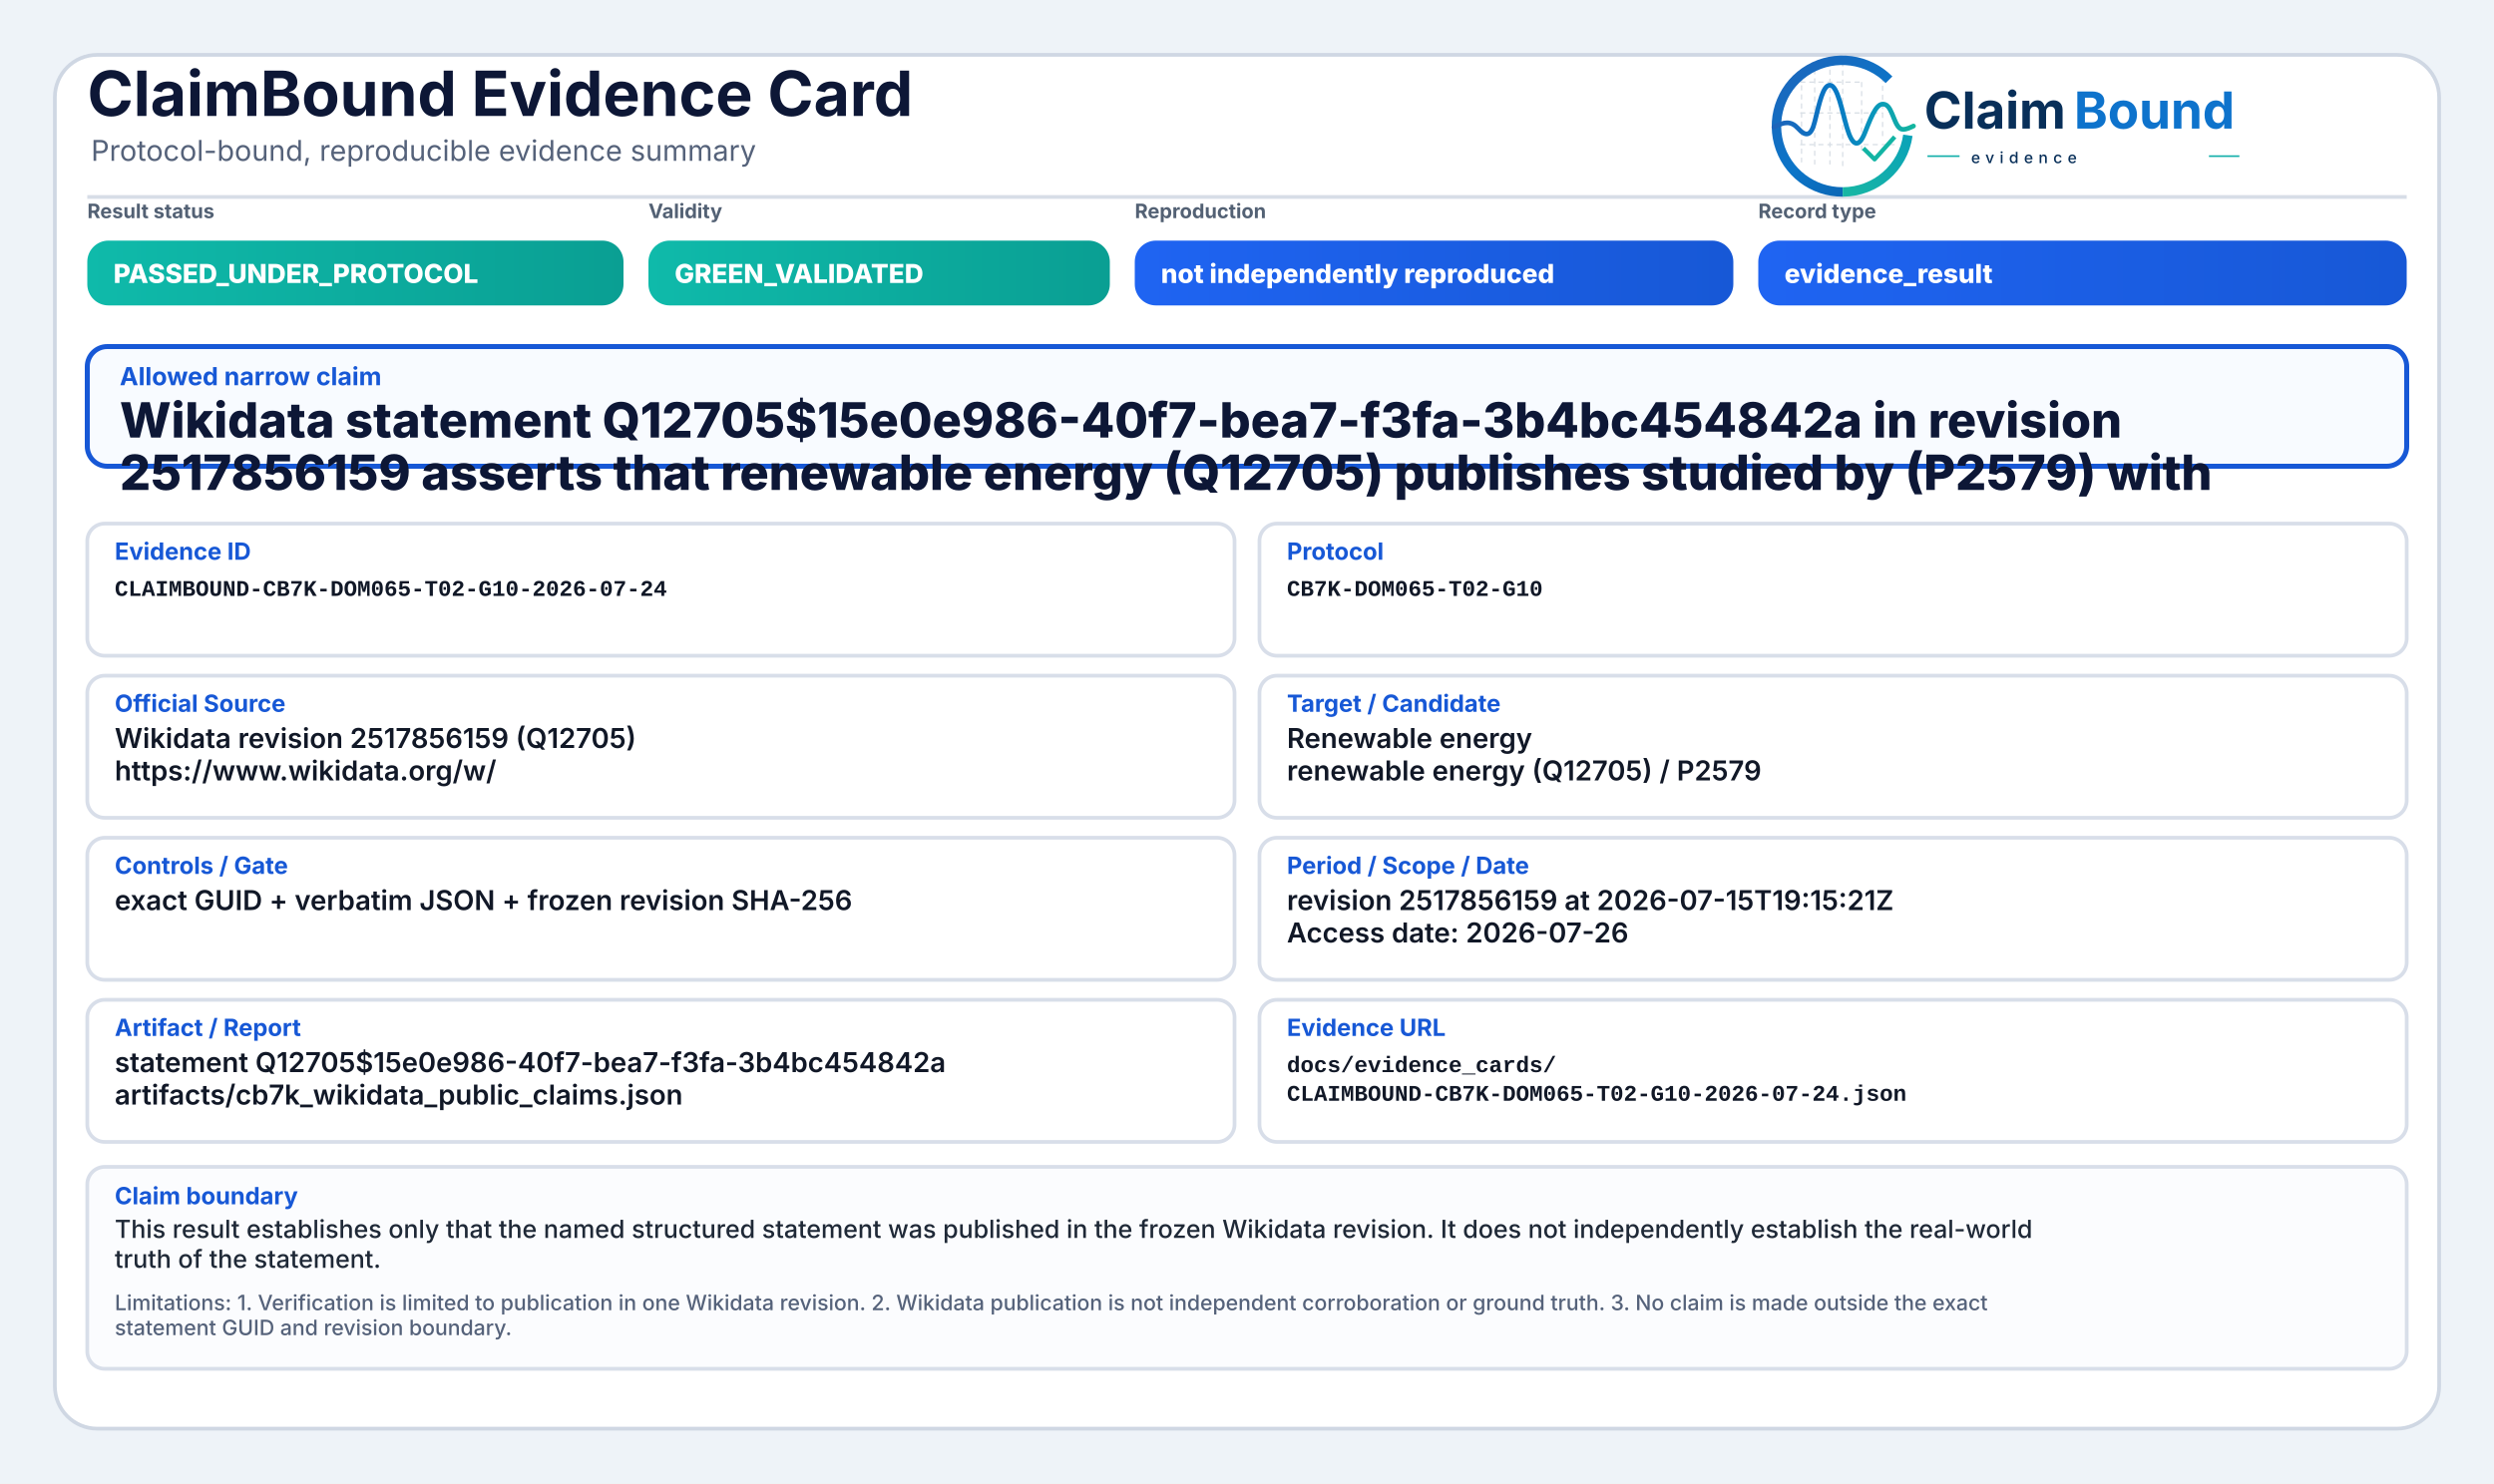
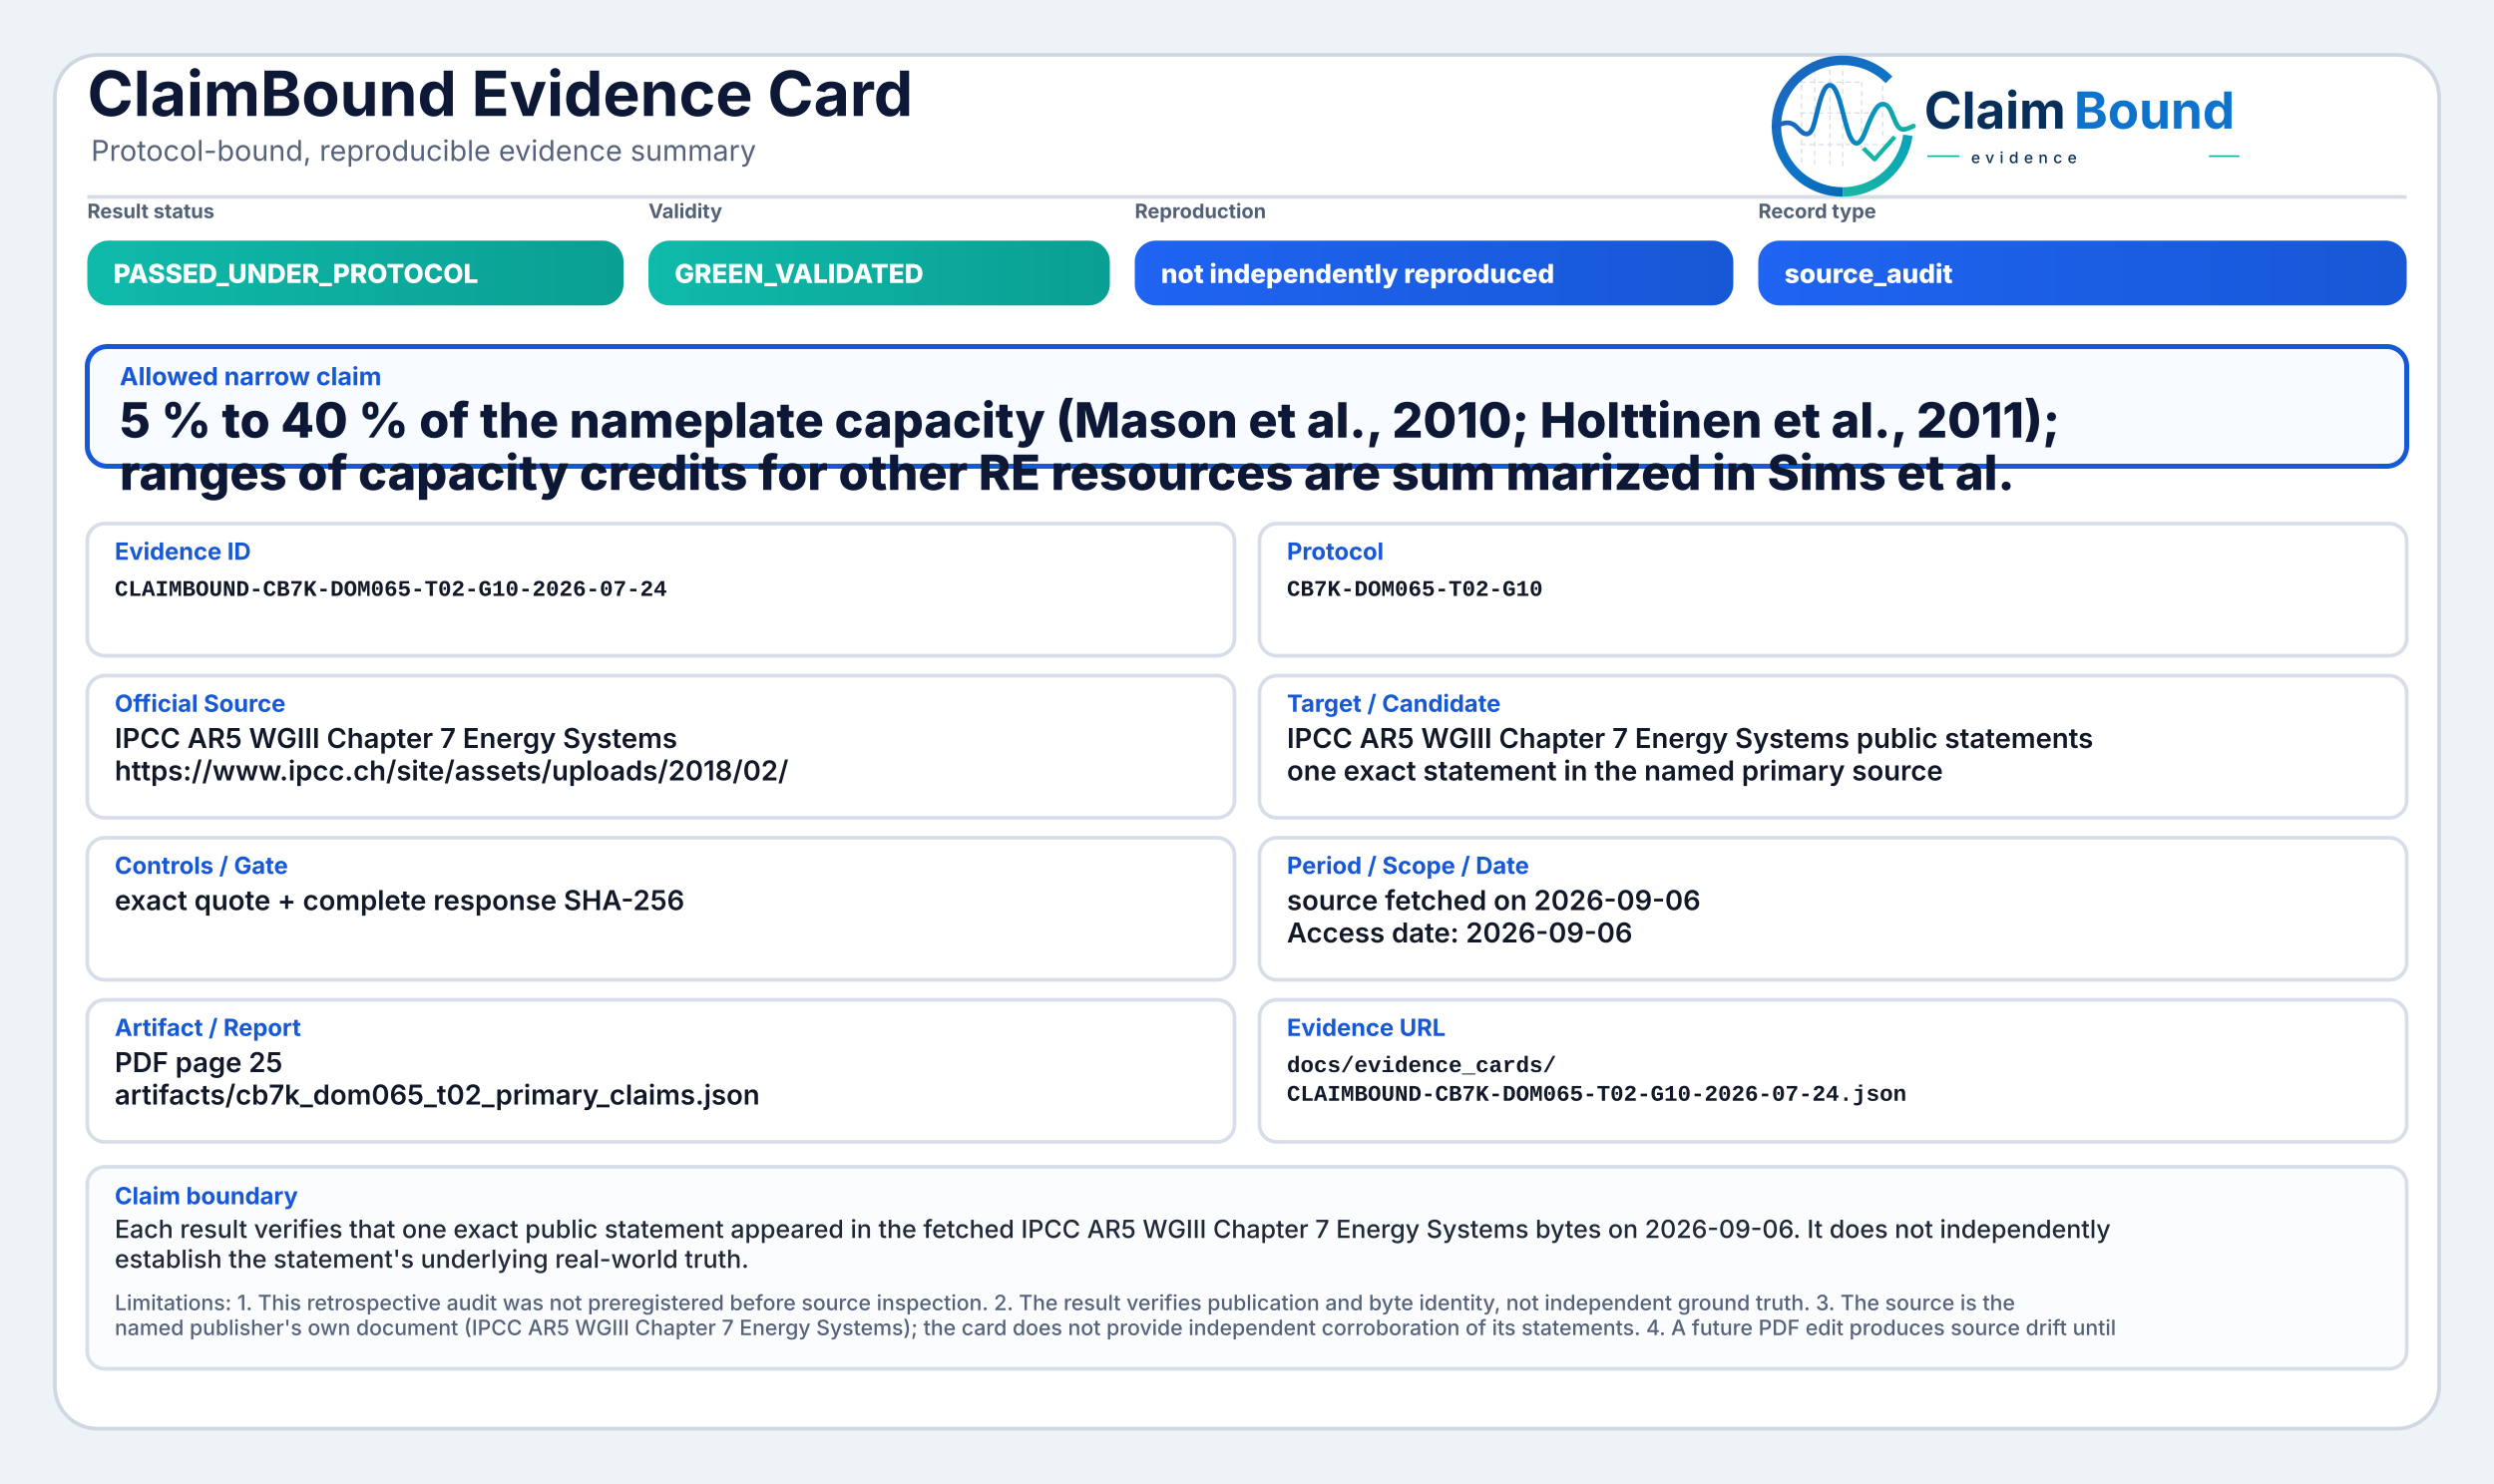
<svg xmlns="http://www.w3.org/2000/svg" width="2000" height="1190" viewBox="0 0 2000 1190" role="img" aria-label="ClaimBound Evidence Card">
  <defs>
    <linearGradient id="greenGrad" x1="0" y1="0" x2="1" y2="0">
      <stop offset="0%" stop-color="#0fbaaa" />
      <stop offset="100%" stop-color="#0a9f93" />
    </linearGradient>
    <linearGradient id="yellowGrad" x1="0" y1="0" x2="1" y2="0">
      <stop offset="0%" stop-color="#fbbf24" />
      <stop offset="100%" stop-color="#d97706" />
    </linearGradient>
    <linearGradient id="amberGrad" x1="0" y1="0" x2="1" y2="0">
      <stop offset="0%" stop-color="#f97316" />
      <stop offset="100%" stop-color="#c2410c" />
    </linearGradient>
    <linearGradient id="redGrad" x1="0" y1="0" x2="1" y2="0">
      <stop offset="0%" stop-color="#ef4444" />
      <stop offset="100%" stop-color="#b91c1c" />
    </linearGradient>
    <linearGradient id="grayGrad" x1="0" y1="0" x2="1" y2="0">
      <stop offset="0%" stop-color="#64748b" />
      <stop offset="100%" stop-color="#475569" />
    </linearGradient>
    <linearGradient id="blueGrad" x1="0" y1="0" x2="1" y2="0">
      <stop offset="0%" stop-color="#1f64f2" />
      <stop offset="100%" stop-color="#1758d6" />
    </linearGradient>
    <linearGradient id="logoRingBlue" x1="73" y1="453" x2="348" y2="793" gradientUnits="userSpaceOnUse">
      <stop offset="0" stop-color="#1E64BA" />
      <stop offset="0.55" stop-color="#0C75C8" />
      <stop offset="1" stop-color="#0A5FAB" />
    </linearGradient>
    <linearGradient id="logoRingTeal" x1="221" y1="792" x2="403" y2="594" gradientUnits="userSpaceOnUse">
      <stop offset="0" stop-color="#18B7A3" />
      <stop offset="1" stop-color="#089EBC" />
    </linearGradient>
    <linearGradient id="logoSignalGradient" x1="61" y1="628" x2="404" y2="628" gradientUnits="userSpaceOnUse">
      <stop offset="0" stop-color="#1E64BA" />
      <stop offset="0.43" stop-color="#0877C4" />
      <stop offset="0.72" stop-color="#0A97BB" />
      <stop offset="1" stop-color="#14B69E" />
    </linearGradient>
  </defs>
  <rect x="0" y="0" width="2000" height="1190" fill="#eef3f8" />
  <rect x="44" y="44" width="1912" height="1102" rx="34" fill="#ffffff" stroke="#cfd7e3" stroke-width="3" />
  <path d="M70 158 H1930" stroke="#d7dde7" stroke-width="3" />
  <text x="70" y="93" font-family="Inter, Segoe UI, Arial, sans-serif" font-size="50" font-weight="750" fill="#0d1736">ClaimBound Evidence Card</text>
  <text x="73" y="129" font-family="Inter, Segoe UI, Arial, sans-serif" font-size="23" font-weight="400" fill="#55627a">Protocol-bound, reproducible evidence summary</text>
  <g aria-label="ClaimBound evidence logo" transform="translate(1415,52) scale(0.33) translate(-40,-478)">
    <g stroke-linecap="butt" stroke-linejoin="round">
      <g stroke="#CBD3DC" stroke-width="3.2" stroke-linecap="round" stroke-dasharray="10 12" opacity="0.72">
        <path d="M130 507V714" />
        <path d="M162 490V719" />
        <path d="M199 491V719" />
        <path d="M230 471V726" />
        <path d="M276 521V690" />
        <path d="M327 508V650" />
        <path d="M128 520H277" />
        <path d="M128 595H327" />
        <path d="M128 672H355" />
      </g>
      <path d="M342.6 514.3A160 160 0 1 0 230 787" fill="none" stroke="url(#logoRingBlue)" stroke-width="23" />
      <path d="M230 787A160 160 0 0 0 388.4 649.3" fill="none" stroke="url(#logoRingTeal)" stroke-width="23" />
      <path d="M63 629.5C87 616.4 104.3 613.6 121.2 632.2C140.7 653.8 153.4 651.6 162.1 616.2C173.8 568.5 182.5 527.5 198.9 527.5C217.5 527.5 228.4 590.6 240.3 630.8C253.4 675.4 268.6 682.8 284.6 641.5C303.5 592.9 315.2 567.6 333.7 574.7C352.6 582 355.7 635.1 376.6 634.9C386.2 634.8 394 630.4 402 626.8" fill="none" stroke="url(#logoSignalGradient)" stroke-width="11.5" stroke-linecap="round" />
      <path d="M284 684.5L307.5 707.7L353 657" fill="none" stroke="#12B4A4" stroke-width="10.5" stroke-linecap="square" />
    </g>
    <text x="428" y="633" font-family="Inter, Segoe UI, Arial, sans-serif" font-size="124" font-weight="750" fill="#082F59" text-rendering="geometricPrecision">Claim</text>
    <text x="792" y="633" font-family="Inter, Segoe UI, Arial, sans-serif" font-size="124" font-weight="750" fill="#0E73CC" text-rendering="geometricPrecision">Bound</text>
    <line x1="436" y1="700" x2="514" y2="700" stroke="#11AFA9" stroke-width="4" />
    <text x="542" y="717" font-family="Inter, Segoe UI, Arial, sans-serif" font-size="38" font-weight="500" letter-spacing="13" fill="#082F59">evidence</text>
    <line x1="1120" y1="700" x2="1194" y2="700" stroke="#11AFA9" stroke-width="4" />
  </g>
  <text x="70" y="175" font-family="Inter, Segoe UI, Arial, sans-serif" font-size="16" font-weight="650" fill="#536174">Result status</text>
  <rect x="70" y="193" width="430" height="52" rx="17" fill="url(#greenGrad)" />
  <text x="91" y="227" font-family="Inter, Segoe UI, Arial, sans-serif" font-size="21" font-weight="800" fill="#ffffff">PASSED_UNDER_PROTOCOL</text>
  <text x="520" y="175" font-family="Inter, Segoe UI, Arial, sans-serif" font-size="16" font-weight="650" fill="#536174">Validity</text>
  <rect x="520" y="193" width="370" height="52" rx="17" fill="url(#greenGrad)" />
  <text x="541" y="227" font-family="Inter, Segoe UI, Arial, sans-serif" font-size="21" font-weight="800" fill="#ffffff">GREEN_VALIDATED</text>
  <text x="910" y="175" font-family="Inter, Segoe UI, Arial, sans-serif" font-size="16" font-weight="650" fill="#536174">Reproduction</text>
  <rect x="910" y="193" width="480" height="52" rx="17" fill="url(#blueGrad)" />
  <text x="931" y="227" font-family="Inter, Segoe UI, Arial, sans-serif" font-size="21" font-weight="800" fill="#ffffff">not independently reproduced</text>
  <text x="1410" y="175" font-family="Inter, Segoe UI, Arial, sans-serif" font-size="16" font-weight="650" fill="#536174">Record type</text>
  <rect x="1410" y="193" width="520" height="52" rx="17" fill="url(#blueGrad)" />
-   <text x="1431" y="227" font-family="Inter, Segoe UI, Arial, sans-serif" font-size="21" font-weight="800" fill="#ffffff">evidence_result</text>
+   <text x="1431" y="227" font-family="Inter, Segoe UI, Arial, sans-serif" font-size="21" font-weight="800" fill="#ffffff">source_audit</text>
  <rect x="70" y="278" width="1860" height="96" rx="16" fill="#f8fbff" stroke="#1758d6" stroke-width="4" />
  <text x="96" y="309" font-family="Inter, Segoe UI, Arial, sans-serif" font-size="20" font-weight="750" fill="#1758d6">Allowed narrow claim</text>
-   <text x="96" y="351" font-family="Inter, Segoe UI, Arial, sans-serif" font-size="39" font-weight="800" fill="#0d1736">Wikidata statement Q12705$15e0e986-40f7-bea7-f3fa-3b4bc454842a in revision</text>
-   <text x="96" y="393" font-family="Inter, Segoe UI, Arial, sans-serif" font-size="39" font-weight="800" fill="#0d1736">2517856159 asserts that renewable energy (Q12705) publishes studied by (P2579) with</text>
+   <text x="96" y="351" font-family="Inter, Segoe UI, Arial, sans-serif" font-size="39" font-weight="800" fill="#0d1736">5 % to 40 % of the nameplate capacity (Mason et al., 2010; Holttinen et al., 2011);</text>
+   <text x="96" y="393" font-family="Inter, Segoe UI, Arial, sans-serif" font-size="39" font-weight="800" fill="#0d1736">ranges of capacity credits for other RE resources are sum marized in Sims et al.</text>
  <rect x="70" y="420" width="920" height="106" rx="14" fill="#ffffff" stroke="#d8dee9" stroke-width="3" />
  <text x="92" y="449" font-family="Inter, Segoe UI, Arial, sans-serif" font-size="19" font-weight="750" fill="#1758d6">Evidence ID</text>
  <text x="92" y="478" font-family="SFMono-Regular, Consolas, Liberation Mono, monospace" font-size="18" font-weight="600" fill="#111827">CLAIMBOUND-CB7K-DOM065-T02-G10-2026-07-24</text>
  <rect x="1010" y="420" width="920" height="106" rx="14" fill="#ffffff" stroke="#d8dee9" stroke-width="3" />
  <text x="1032" y="449" font-family="Inter, Segoe UI, Arial, sans-serif" font-size="19" font-weight="750" fill="#1758d6">Protocol</text>
  <text x="1032" y="478" font-family="SFMono-Regular, Consolas, Liberation Mono, monospace" font-size="18" font-weight="600" fill="#111827">CB7K-DOM065-T02-G10</text>
  <rect x="70" y="542" width="920" height="114" rx="14" fill="#ffffff" stroke="#d8dee9" stroke-width="3" />
  <text x="92" y="571" font-family="Inter, Segoe UI, Arial, sans-serif" font-size="19" font-weight="750" fill="#1758d6">Official Source</text>
-   <text x="92" y="600" font-family="Inter, Segoe UI, Arial, sans-serif" font-size="22" font-weight="600" fill="#111827">Wikidata revision 2517856159 (Q12705)</text>
-   <text x="92" y="626" font-family="Inter, Segoe UI, Arial, sans-serif" font-size="22" font-weight="600" fill="#111827">https://www.wikidata.org/w/</text>
+   <text x="92" y="600" font-family="Inter, Segoe UI, Arial, sans-serif" font-size="22" font-weight="600" fill="#111827">IPCC AR5 WGIII Chapter 7 Energy Systems</text>
+   <text x="92" y="626" font-family="Inter, Segoe UI, Arial, sans-serif" font-size="22" font-weight="600" fill="#111827">https://www.ipcc.ch/site/assets/uploads/2018/02/</text>
  <rect x="1010" y="542" width="920" height="114" rx="14" fill="#ffffff" stroke="#d8dee9" stroke-width="3" />
  <text x="1032" y="571" font-family="Inter, Segoe UI, Arial, sans-serif" font-size="19" font-weight="750" fill="#1758d6">Target / Candidate</text>
-   <text x="1032" y="600" font-family="Inter, Segoe UI, Arial, sans-serif" font-size="22" font-weight="600" fill="#111827">Renewable energy</text>
-   <text x="1032" y="626" font-family="Inter, Segoe UI, Arial, sans-serif" font-size="22" font-weight="600" fill="#111827">renewable energy (Q12705) / P2579</text>
+   <text x="1032" y="600" font-family="Inter, Segoe UI, Arial, sans-serif" font-size="22" font-weight="600" fill="#111827">IPCC AR5 WGIII Chapter 7 Energy Systems public statements</text>
+   <text x="1032" y="626" font-family="Inter, Segoe UI, Arial, sans-serif" font-size="22" font-weight="600" fill="#111827">one exact statement in the named primary source</text>
  <rect x="70" y="672" width="920" height="114" rx="14" fill="#ffffff" stroke="#d8dee9" stroke-width="3" />
  <text x="92" y="701" font-family="Inter, Segoe UI, Arial, sans-serif" font-size="19" font-weight="750" fill="#1758d6">Controls / Gate</text>
-   <text x="92" y="730" font-family="Inter, Segoe UI, Arial, sans-serif" font-size="22" font-weight="600" fill="#111827">exact GUID + verbatim JSON + frozen revision SHA-256</text>
+   <text x="92" y="730" font-family="Inter, Segoe UI, Arial, sans-serif" font-size="22" font-weight="600" fill="#111827">exact quote + complete response SHA-256</text>
  <rect x="1010" y="672" width="920" height="114" rx="14" fill="#ffffff" stroke="#d8dee9" stroke-width="3" />
  <text x="1032" y="701" font-family="Inter, Segoe UI, Arial, sans-serif" font-size="19" font-weight="750" fill="#1758d6">Period / Scope / Date</text>
-   <text x="1032" y="730" font-family="Inter, Segoe UI, Arial, sans-serif" font-size="22" font-weight="600" fill="#111827">revision 2517856159 at 2026-07-15T19:15:21Z</text>
-   <text x="1032" y="756" font-family="Inter, Segoe UI, Arial, sans-serif" font-size="22" font-weight="600" fill="#111827">Access date: 2026-07-26</text>
+   <text x="1032" y="730" font-family="Inter, Segoe UI, Arial, sans-serif" font-size="22" font-weight="600" fill="#111827">source fetched on 2026-09-06</text>
+   <text x="1032" y="756" font-family="Inter, Segoe UI, Arial, sans-serif" font-size="22" font-weight="600" fill="#111827">Access date: 2026-09-06</text>
  <rect x="70" y="802" width="920" height="114" rx="14" fill="#ffffff" stroke="#d8dee9" stroke-width="3" />
  <text x="92" y="831" font-family="Inter, Segoe UI, Arial, sans-serif" font-size="19" font-weight="750" fill="#1758d6">Artifact / Report</text>
-   <text x="92" y="860" font-family="Inter, Segoe UI, Arial, sans-serif" font-size="22" font-weight="600" fill="#111827">statement Q12705$15e0e986-40f7-bea7-f3fa-3b4bc454842a</text>
-   <text x="92" y="886" font-family="Inter, Segoe UI, Arial, sans-serif" font-size="22" font-weight="600" fill="#111827">artifacts/cb7k_wikidata_public_claims.json</text>
+   <text x="92" y="860" font-family="Inter, Segoe UI, Arial, sans-serif" font-size="22" font-weight="600" fill="#111827">PDF page 25</text>
+   <text x="92" y="886" font-family="Inter, Segoe UI, Arial, sans-serif" font-size="22" font-weight="600" fill="#111827">artifacts/cb7k_dom065_t02_primary_claims.json</text>
  <rect x="1010" y="802" width="920" height="114" rx="14" fill="#ffffff" stroke="#d8dee9" stroke-width="3" />
  <text x="1032" y="831" font-family="Inter, Segoe UI, Arial, sans-serif" font-size="19" font-weight="750" fill="#1758d6">Evidence URL</text>
  <text x="1032" y="860" font-family="SFMono-Regular, Consolas, Liberation Mono, monospace" font-size="18" font-weight="600" fill="#111827">docs/evidence_cards/</text>
  <text x="1032" y="883" font-family="SFMono-Regular, Consolas, Liberation Mono, monospace" font-size="18" font-weight="600" fill="#111827">CLAIMBOUND-CB7K-DOM065-T02-G10-2026-07-24.json</text>
  <rect x="70" y="936" width="1860" height="162" rx="14" fill="#fbfcfe" stroke="#d8dee9" stroke-width="3" />
  <text x="92" y="966" font-family="Inter, Segoe UI, Arial, sans-serif" font-size="19" font-weight="750" fill="#1758d6">Claim boundary</text>
-   <text x="92" y="993" font-family="Inter, Segoe UI, Arial, sans-serif" font-size="20" font-weight="500" fill="#1f2937">This result establishes only that the named structured statement was published in the frozen Wikidata revision. It does not independently establish the real-world</text>
-   <text x="92" y="1017" font-family="Inter, Segoe UI, Arial, sans-serif" font-size="20" font-weight="500" fill="#1f2937">truth of the statement.</text>
-   <text x="92" y="1051" font-family="Inter, Segoe UI, Arial, sans-serif" font-size="17" font-weight="500" fill="#55627a">Limitations: 1. Verification is limited to publication in one Wikidata revision. 2. Wikidata publication is not independent corroboration or ground truth. 3. No claim is made outside the exact</text>
-   <text x="92" y="1071" font-family="Inter, Segoe UI, Arial, sans-serif" font-size="17" font-weight="500" fill="#55627a">statement GUID and revision boundary.</text>
+   <text x="92" y="993" font-family="Inter, Segoe UI, Arial, sans-serif" font-size="20" font-weight="500" fill="#1f2937">Each result verifies that one exact public statement appeared in the fetched IPCC AR5 WGIII Chapter 7 Energy Systems bytes on 2026-09-06. It does not independently</text>
+   <text x="92" y="1017" font-family="Inter, Segoe UI, Arial, sans-serif" font-size="20" font-weight="500" fill="#1f2937">establish the statement's underlying real-world truth.</text>
+   <text x="92" y="1051" font-family="Inter, Segoe UI, Arial, sans-serif" font-size="17" font-weight="500" fill="#55627a">Limitations: 1. This retrospective audit was not preregistered before source inspection. 2. The result verifies publication and byte identity, not independent ground truth. 3. The source is the</text>
+   <text x="92" y="1071" font-family="Inter, Segoe UI, Arial, sans-serif" font-size="17" font-weight="500" fill="#55627a">named publisher's own document (IPCC AR5 WGIII Chapter 7 Energy Systems); the card does not provide independent corroboration of its statements. 4. A future PDF edit produces source drift until</text>
</svg>
